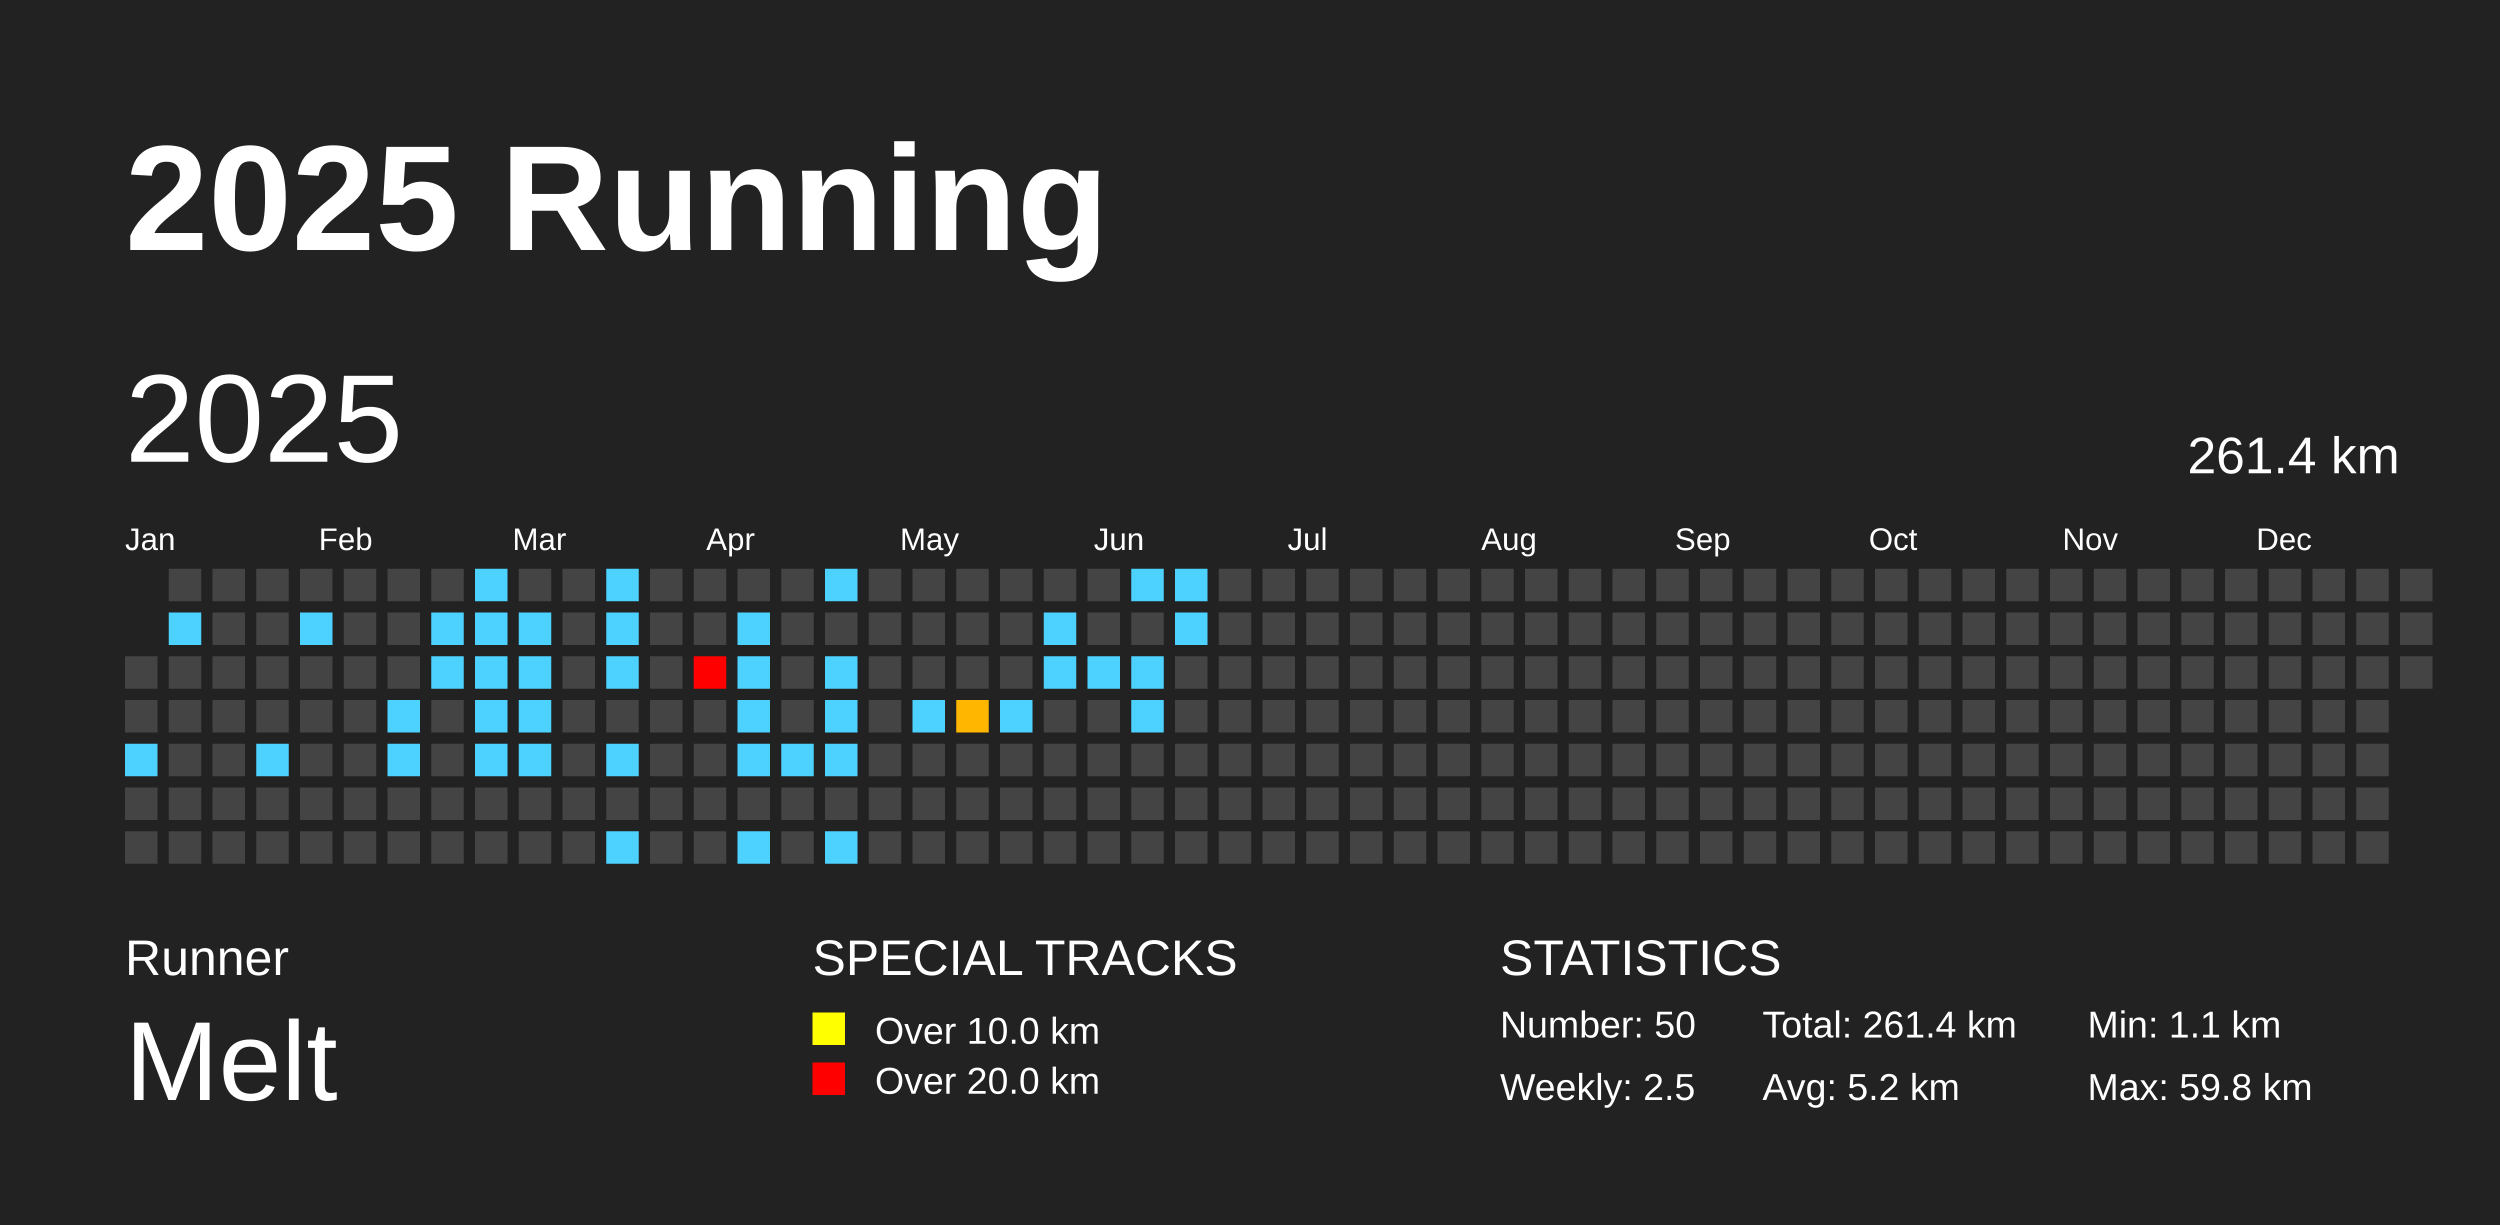
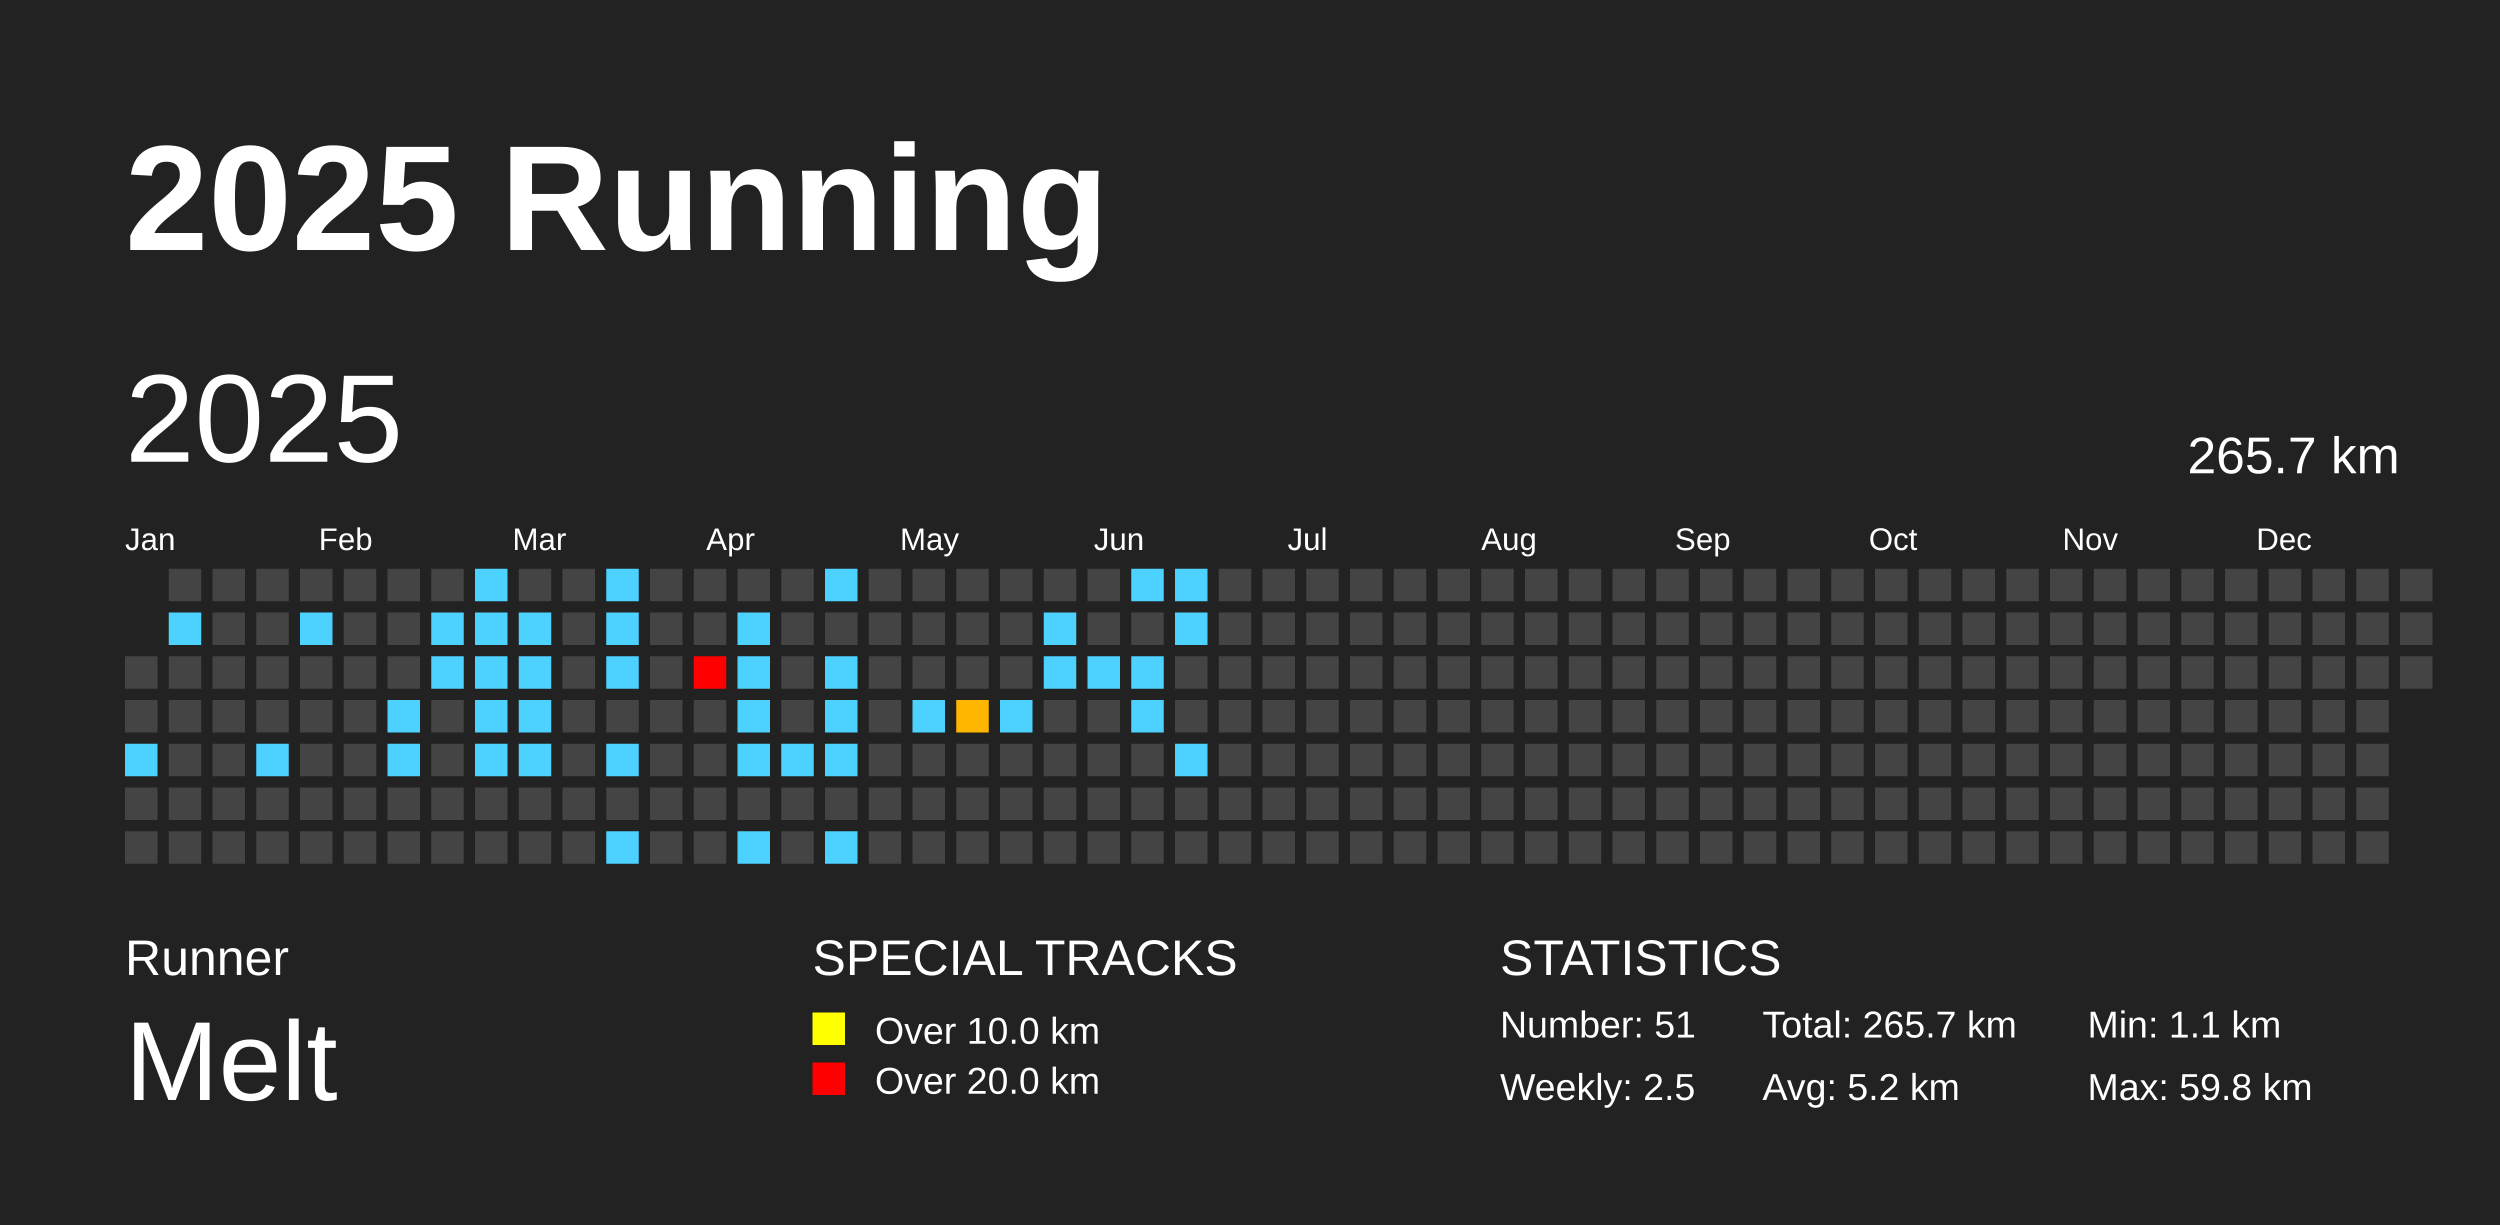
<svg xmlns="http://www.w3.org/2000/svg" baseProfile="full" height="98mm" version="1.1" viewBox="0,0,200,98" width="200mm">
  <defs />
  <rect fill="#222222" height="98" width="200" x="0" y="0" />
  <text fill="#FFFFFF" style="font-size:12px; font-family:Arial; font-weight:bold;" x="10" y="20">2025 Running</text>
  <text fill="#FFFFFF" style="font-size:4px; font-family:Arial" x="10" y="78">Runner</text>
  <text fill="#FFFFFF" style="font-size:9px; font-family:Arial" x="10" y="88">Melt</text>
  <text fill="#FFFFFF" style="font-size:4px; font-family:Arial" x="65" y="78">SPECIAL TRACKS</text>
  <rect fill="yellow" height="2.6" width="2.6" x="65" y="81" />
  <text fill="#FFFFFF" style="font-size:3px; font-family:Arial" x="70" y="83.5">Over 10.0 km</text>
  <rect fill="red" height="2.6" width="2.6" x="65" y="85" />
  <text fill="#FFFFFF" style="font-size:3px; font-family:Arial" x="70" y="87.5">Over 20.0 km</text>
  <text fill="#FFFFFF" style="font-size:4px; font-family:Arial" x="120" y="78">STATISTICS</text>
-   <text fill="#FFFFFF" style="font-size:3px; font-family:Arial" x="120" y="83">Number: 50</text>
+   <text fill="#FFFFFF" style="font-size:3px; font-family:Arial" x="120" y="83">Number: 51</text>
  <text fill="#FFFFFF" style="font-size:3px; font-family:Arial" x="120" y="88">Weekly: 2.5</text>
-   <text fill="#FFFFFF" style="font-size:3px; font-family:Arial" x="141" y="83">Total: 261.4 km</text>
+   <text fill="#FFFFFF" style="font-size:3px; font-family:Arial" x="141" y="83">Total: 265.7 km</text>
  <text fill="#FFFFFF" style="font-size:3px; font-family:Arial" x="141" y="88">Avg: 5.2 km</text>
  <text fill="#FFFFFF" style="font-size:3px; font-family:Arial" x="167" y="83">Min: 1.1 km</text>
  <text fill="#FFFFFF" style="font-size:3px; font-family:Arial" x="167" y="88">Max: 59.8 km</text>
  <text dominant-baseline="hanging" fill="#FFFFFF" style="font-size:10.0px; font-family:Arial;" x="10" y="30">2025</text>
-   <text dominant-baseline="hanging" fill="#FFFFFF" style="font-size:4.125px; font-family:Arial;" x="175" y="35">261.4 km</text>
+   <text dominant-baseline="hanging" fill="#FFFFFF" style="font-size:4.125px; font-family:Arial;" x="175" y="35">265.7 km</text>
  <text fill="#FFFFFF" style="font-size:2.5px; font-family:Arial" x="10.0" y="44">Jan</text>
  <text fill="#FFFFFF" style="font-size:2.5px; font-family:Arial" x="25.5" y="44">Feb</text>
  <text fill="#FFFFFF" style="font-size:2.5px; font-family:Arial" x="41.0" y="44">Mar</text>
  <text fill="#FFFFFF" style="font-size:2.5px; font-family:Arial" x="56.5" y="44">Apr</text>
  <text fill="#FFFFFF" style="font-size:2.5px; font-family:Arial" x="72.0" y="44">May</text>
  <text fill="#FFFFFF" style="font-size:2.5px; font-family:Arial" x="87.5" y="44">Jun</text>
  <text fill="#FFFFFF" style="font-size:2.5px; font-family:Arial" x="103.0" y="44">Jul</text>
  <text fill="#FFFFFF" style="font-size:2.5px; font-family:Arial" x="118.5" y="44">Aug</text>
  <text fill="#FFFFFF" style="font-size:2.5px; font-family:Arial" x="134.0" y="44">Sep</text>
  <text fill="#FFFFFF" style="font-size:2.5px; font-family:Arial" x="149.5" y="44">Oct</text>
  <text fill="#FFFFFF" style="font-size:2.5px; font-family:Arial" x="165.0" y="44">Nov</text>
  <text fill="#FFFFFF" style="font-size:2.5px; font-family:Arial" x="180.5" y="44">Dec</text>
  <rect fill="#444444" height="2.6" width="2.6" x="10.0" y="52.5" />
  <rect fill="#444444" height="2.6" width="2.6" x="10.0" y="56.0" />
  <rect fill="#4dd2ff" height="2.6" width="2.6" x="10.0" y="59.5" />
  <rect fill="#444444" height="2.6" width="2.6" x="10.0" y="63.0" />
  <rect fill="#444444" height="2.6" width="2.6" x="10.0" y="66.5" />
  <rect fill="#444444" height="2.6" width="2.6" x="13.5" y="45.5" />
  <rect fill="#4dd2ff" height="2.6" width="2.6" x="13.5" y="49.0" />
  <rect fill="#444444" height="2.6" width="2.6" x="13.5" y="52.5" />
  <rect fill="#444444" height="2.6" width="2.6" x="13.5" y="56.0" />
  <rect fill="#444444" height="2.6" width="2.6" x="13.5" y="59.5" />
  <rect fill="#444444" height="2.6" width="2.6" x="13.5" y="63.0" />
  <rect fill="#444444" height="2.6" width="2.6" x="13.5" y="66.5" />
  <rect fill="#444444" height="2.6" width="2.6" x="17.0" y="45.5" />
  <rect fill="#444444" height="2.6" width="2.6" x="17.0" y="49.0" />
  <rect fill="#444444" height="2.6" width="2.6" x="17.0" y="52.5" />
  <rect fill="#444444" height="2.6" width="2.6" x="17.0" y="56.0" />
  <rect fill="#444444" height="2.6" width="2.6" x="17.0" y="59.5" />
  <rect fill="#444444" height="2.6" width="2.6" x="17.0" y="63.0" />
  <rect fill="#444444" height="2.6" width="2.6" x="17.0" y="66.5" />
  <rect fill="#444444" height="2.6" width="2.6" x="20.5" y="45.5" />
  <rect fill="#444444" height="2.6" width="2.6" x="20.5" y="49.0" />
  <rect fill="#444444" height="2.6" width="2.6" x="20.5" y="52.5" />
  <rect fill="#444444" height="2.6" width="2.6" x="20.5" y="56.0" />
  <rect fill="#4dd2ff" height="2.6" width="2.6" x="20.5" y="59.5" />
  <rect fill="#444444" height="2.6" width="2.6" x="20.5" y="63.0" />
  <rect fill="#444444" height="2.6" width="2.6" x="20.5" y="66.5" />
  <rect fill="#444444" height="2.6" width="2.6" x="24.0" y="45.5" />
  <rect fill="#4dd2ff" height="2.6" width="2.6" x="24.0" y="49.0" />
  <rect fill="#444444" height="2.6" width="2.6" x="24.0" y="52.5" />
  <rect fill="#444444" height="2.6" width="2.6" x="24.0" y="56.0" />
  <rect fill="#444444" height="2.6" width="2.6" x="24.0" y="59.5" />
  <rect fill="#444444" height="2.6" width="2.6" x="24.0" y="63.0" />
  <rect fill="#444444" height="2.6" width="2.6" x="24.0" y="66.5" />
  <rect fill="#444444" height="2.6" width="2.6" x="27.5" y="45.5" />
  <rect fill="#444444" height="2.6" width="2.6" x="27.5" y="49.0" />
  <rect fill="#444444" height="2.6" width="2.6" x="27.5" y="52.5" />
  <rect fill="#444444" height="2.6" width="2.6" x="27.5" y="56.0" />
  <rect fill="#444444" height="2.6" width="2.6" x="27.5" y="59.5" />
  <rect fill="#444444" height="2.6" width="2.6" x="27.5" y="63.0" />
  <rect fill="#444444" height="2.6" width="2.6" x="27.5" y="66.5" />
  <rect fill="#444444" height="2.6" width="2.6" x="31.0" y="45.5" />
  <rect fill="#444444" height="2.6" width="2.6" x="31.0" y="49.0" />
  <rect fill="#444444" height="2.6" width="2.6" x="31.0" y="52.5" />
  <rect fill="#4dd2ff" height="2.6" width="2.6" x="31.0" y="56.0" />
  <rect fill="#4dd2ff" height="2.6" width="2.6" x="31.0" y="59.5" />
  <rect fill="#444444" height="2.6" width="2.6" x="31.0" y="63.0" />
  <rect fill="#444444" height="2.6" width="2.6" x="31.0" y="66.5" />
  <rect fill="#444444" height="2.6" width="2.6" x="34.5" y="45.5" />
  <rect fill="#4dd2ff" height="2.6" width="2.6" x="34.5" y="49.0" />
  <rect fill="#4dd2ff" height="2.6" width="2.6" x="34.5" y="52.5" />
  <rect fill="#444444" height="2.6" width="2.6" x="34.5" y="56.0" />
  <rect fill="#444444" height="2.6" width="2.6" x="34.5" y="59.5" />
  <rect fill="#444444" height="2.6" width="2.6" x="34.5" y="63.0" />
  <rect fill="#444444" height="2.6" width="2.6" x="34.5" y="66.5" />
  <rect fill="#4dd2ff" height="2.6" width="2.6" x="38.0" y="45.5" />
  <rect fill="#4dd2ff" height="2.6" width="2.6" x="38.0" y="49.0" />
  <rect fill="#4dd2ff" height="2.6" width="2.6" x="38.0" y="52.5" />
  <rect fill="#4dd2ff" height="2.6" width="2.6" x="38.0" y="56.0" />
  <rect fill="#4dd2ff" height="2.6" width="2.6" x="38.0" y="59.5" />
  <rect fill="#444444" height="2.6" width="2.6" x="38.0" y="63.0" />
  <rect fill="#444444" height="2.6" width="2.6" x="38.0" y="66.5" />
  <rect fill="#444444" height="2.6" width="2.6" x="41.5" y="45.5" />
  <rect fill="#4dd2ff" height="2.6" width="2.6" x="41.5" y="49.0" />
  <rect fill="#4dd2ff" height="2.6" width="2.6" x="41.5" y="52.5" />
  <rect fill="#4dd2ff" height="2.6" width="2.6" x="41.5" y="56.0" />
  <rect fill="#4dd2ff" height="2.6" width="2.6" x="41.5" y="59.5" />
  <rect fill="#444444" height="2.6" width="2.6" x="41.5" y="63.0" />
  <rect fill="#444444" height="2.6" width="2.6" x="41.5" y="66.5" />
  <rect fill="#444444" height="2.6" width="2.6" x="45.0" y="45.5" />
  <rect fill="#444444" height="2.6" width="2.6" x="45.0" y="49.0" />
  <rect fill="#444444" height="2.6" width="2.6" x="45.0" y="52.5" />
  <rect fill="#444444" height="2.6" width="2.6" x="45.0" y="56.0" />
  <rect fill="#444444" height="2.6" width="2.6" x="45.0" y="59.5" />
  <rect fill="#444444" height="2.6" width="2.6" x="45.0" y="63.0" />
  <rect fill="#444444" height="2.6" width="2.6" x="45.0" y="66.5" />
  <rect fill="#4dd2ff" height="2.6" width="2.6" x="48.5" y="45.5" />
  <rect fill="#4dd2ff" height="2.6" width="2.6" x="48.5" y="49.0" />
  <rect fill="#4dd2ff" height="2.6" width="2.6" x="48.5" y="52.5" />
  <rect fill="#444444" height="2.6" width="2.6" x="48.5" y="56.0" />
  <rect fill="#4dd2ff" height="2.6" width="2.6" x="48.5" y="59.5" />
  <rect fill="#444444" height="2.6" width="2.6" x="48.5" y="63.0" />
  <rect fill="#4dd2ff" height="2.6" width="2.6" x="48.5" y="66.5" />
  <rect fill="#444444" height="2.6" width="2.6" x="52.0" y="45.5" />
  <rect fill="#444444" height="2.6" width="2.6" x="52.0" y="49.0" />
  <rect fill="#444444" height="2.6" width="2.6" x="52.0" y="52.5" />
  <rect fill="#444444" height="2.6" width="2.6" x="52.0" y="56.0" />
  <rect fill="#444444" height="2.6" width="2.6" x="52.0" y="59.5" />
  <rect fill="#444444" height="2.6" width="2.6" x="52.0" y="63.0" />
  <rect fill="#444444" height="2.6" width="2.6" x="52.0" y="66.5" />
  <rect fill="#444444" height="2.6" width="2.6" x="55.5" y="45.5" />
  <rect fill="#444444" height="2.6" width="2.6" x="55.5" y="49.0" />
  <rect fill="red" height="2.6" width="2.6" x="55.5" y="52.5" />
  <rect fill="#444444" height="2.6" width="2.6" x="55.5" y="56.0" />
  <rect fill="#444444" height="2.6" width="2.6" x="55.5" y="59.5" />
  <rect fill="#444444" height="2.6" width="2.6" x="55.5" y="63.0" />
  <rect fill="#444444" height="2.6" width="2.6" x="55.5" y="66.5" />
  <rect fill="#444444" height="2.6" width="2.6" x="59.0" y="45.5" />
  <rect fill="#4dd2ff" height="2.6" width="2.6" x="59.0" y="49.0" />
  <rect fill="#4dd2ff" height="2.6" width="2.6" x="59.0" y="52.5" />
  <rect fill="#4dd2ff" height="2.6" width="2.6" x="59.0" y="56.0" />
  <rect fill="#4dd2ff" height="2.6" width="2.6" x="59.0" y="59.5" />
  <rect fill="#444444" height="2.6" width="2.6" x="59.0" y="63.0" />
  <rect fill="#4dd2ff" height="2.6" width="2.6" x="59.0" y="66.5" />
  <rect fill="#444444" height="2.6" width="2.6" x="62.5" y="45.5" />
  <rect fill="#444444" height="2.6" width="2.6" x="62.5" y="49.0" />
  <rect fill="#444444" height="2.6" width="2.6" x="62.5" y="52.5" />
  <rect fill="#444444" height="2.6" width="2.6" x="62.5" y="56.0" />
  <rect fill="#4dd2ff" height="2.6" width="2.6" x="62.5" y="59.5" />
  <rect fill="#444444" height="2.6" width="2.6" x="62.5" y="63.0" />
  <rect fill="#444444" height="2.6" width="2.6" x="62.5" y="66.5" />
  <rect fill="#4dd2ff" height="2.6" width="2.6" x="66.0" y="45.5" />
  <rect fill="#444444" height="2.6" width="2.6" x="66.0" y="49.0" />
  <rect fill="#4dd2ff" height="2.6" width="2.6" x="66.0" y="52.5" />
  <rect fill="#4dd2ff" height="2.6" width="2.6" x="66.0" y="56.0" />
  <rect fill="#4dd2ff" height="2.6" width="2.6" x="66.0" y="59.5" />
  <rect fill="#444444" height="2.6" width="2.6" x="66.0" y="63.0" />
  <rect fill="#4dd2ff" height="2.6" width="2.6" x="66.0" y="66.5" />
  <rect fill="#444444" height="2.6" width="2.6" x="69.5" y="45.5" />
  <rect fill="#444444" height="2.6" width="2.6" x="69.5" y="49.0" />
  <rect fill="#444444" height="2.6" width="2.6" x="69.5" y="52.5" />
  <rect fill="#444444" height="2.6" width="2.6" x="69.5" y="56.0" />
  <rect fill="#444444" height="2.6" width="2.6" x="69.5" y="59.5" />
  <rect fill="#444444" height="2.6" width="2.6" x="69.5" y="63.0" />
  <rect fill="#444444" height="2.6" width="2.6" x="69.5" y="66.5" />
  <rect fill="#444444" height="2.6" width="2.6" x="73.0" y="45.5" />
  <rect fill="#444444" height="2.6" width="2.6" x="73.0" y="49.0" />
  <rect fill="#444444" height="2.6" width="2.6" x="73.0" y="52.5" />
  <rect fill="#4dd2ff" height="2.6" width="2.6" x="73.0" y="56.0" />
  <rect fill="#444444" height="2.6" width="2.6" x="73.0" y="59.5" />
  <rect fill="#444444" height="2.6" width="2.6" x="73.0" y="63.0" />
  <rect fill="#444444" height="2.6" width="2.6" x="73.0" y="66.5" />
  <rect fill="#444444" height="2.6" width="2.6" x="76.5" y="45.5" />
  <rect fill="#444444" height="2.6" width="2.6" x="76.5" y="49.0" />
  <rect fill="#444444" height="2.6" width="2.6" x="76.5" y="52.5" />
  <rect fill="#ffb600" height="2.6" width="2.6" x="76.5" y="56.0" />
  <rect fill="#444444" height="2.6" width="2.6" x="76.5" y="59.5" />
  <rect fill="#444444" height="2.6" width="2.6" x="76.5" y="63.0" />
  <rect fill="#444444" height="2.6" width="2.6" x="76.5" y="66.5" />
  <rect fill="#444444" height="2.6" width="2.6" x="80.0" y="45.5" />
  <rect fill="#444444" height="2.6" width="2.6" x="80.0" y="49.0" />
  <rect fill="#444444" height="2.6" width="2.6" x="80.0" y="52.5" />
  <rect fill="#4dd2ff" height="2.6" width="2.6" x="80.0" y="56.0" />
  <rect fill="#444444" height="2.6" width="2.6" x="80.0" y="59.5" />
  <rect fill="#444444" height="2.6" width="2.6" x="80.0" y="63.0" />
  <rect fill="#444444" height="2.6" width="2.6" x="80.0" y="66.5" />
  <rect fill="#444444" height="2.6" width="2.6" x="83.5" y="45.5" />
  <rect fill="#4dd2ff" height="2.6" width="2.6" x="83.5" y="49.0" />
  <rect fill="#4dd2ff" height="2.6" width="2.6" x="83.5" y="52.5" />
  <rect fill="#444444" height="2.6" width="2.6" x="83.5" y="56.0" />
  <rect fill="#444444" height="2.6" width="2.6" x="83.5" y="59.5" />
  <rect fill="#444444" height="2.6" width="2.6" x="83.5" y="63.0" />
  <rect fill="#444444" height="2.6" width="2.6" x="83.5" y="66.5" />
  <rect fill="#444444" height="2.6" width="2.6" x="87.0" y="45.5" />
  <rect fill="#444444" height="2.6" width="2.6" x="87.0" y="49.0" />
  <rect fill="#4dd2ff" height="2.6" width="2.6" x="87.0" y="52.5" />
  <rect fill="#444444" height="2.6" width="2.6" x="87.0" y="56.0" />
  <rect fill="#444444" height="2.6" width="2.6" x="87.0" y="59.5" />
  <rect fill="#444444" height="2.6" width="2.6" x="87.0" y="63.0" />
  <rect fill="#444444" height="2.6" width="2.6" x="87.0" y="66.5" />
  <rect fill="#4dd2ff" height="2.6" width="2.6" x="90.5" y="45.5" />
  <rect fill="#444444" height="2.6" width="2.6" x="90.5" y="49.0" />
  <rect fill="#4dd2ff" height="2.6" width="2.6" x="90.5" y="52.5" />
  <rect fill="#4dd2ff" height="2.6" width="2.6" x="90.5" y="56.0" />
  <rect fill="#444444" height="2.6" width="2.6" x="90.5" y="59.5" />
  <rect fill="#444444" height="2.6" width="2.6" x="90.5" y="63.0" />
  <rect fill="#444444" height="2.6" width="2.6" x="90.5" y="66.5" />
  <rect fill="#4dd2ff" height="2.6" width="2.6" x="94.0" y="45.5" />
  <rect fill="#4dd2ff" height="2.6" width="2.6" x="94.0" y="49.0" />
  <rect fill="#444444" height="2.6" width="2.6" x="94.0" y="52.5" />
  <rect fill="#444444" height="2.6" width="2.6" x="94.0" y="56.0" />
-   <rect fill="#444444" height="2.6" width="2.6" x="94.0" y="59.5" />
+   <rect fill="#4dd2ff" height="2.6" width="2.6" x="94.0" y="59.5" />
  <rect fill="#444444" height="2.6" width="2.6" x="94.0" y="63.0" />
  <rect fill="#444444" height="2.6" width="2.6" x="94.0" y="66.5" />
  <rect fill="#444444" height="2.6" width="2.6" x="97.5" y="45.5" />
  <rect fill="#444444" height="2.6" width="2.6" x="97.5" y="49.0" />
  <rect fill="#444444" height="2.6" width="2.6" x="97.5" y="52.5" />
  <rect fill="#444444" height="2.6" width="2.6" x="97.5" y="56.0" />
  <rect fill="#444444" height="2.6" width="2.6" x="97.5" y="59.5" />
  <rect fill="#444444" height="2.6" width="2.6" x="97.5" y="63.0" />
  <rect fill="#444444" height="2.6" width="2.6" x="97.5" y="66.5" />
  <rect fill="#444444" height="2.6" width="2.6" x="101.0" y="45.5" />
  <rect fill="#444444" height="2.6" width="2.6" x="101.0" y="49.0" />
  <rect fill="#444444" height="2.6" width="2.6" x="101.0" y="52.5" />
  <rect fill="#444444" height="2.6" width="2.6" x="101.0" y="56.0" />
  <rect fill="#444444" height="2.6" width="2.6" x="101.0" y="59.5" />
  <rect fill="#444444" height="2.6" width="2.6" x="101.0" y="63.0" />
  <rect fill="#444444" height="2.6" width="2.6" x="101.0" y="66.5" />
  <rect fill="#444444" height="2.6" width="2.6" x="104.5" y="45.5" />
  <rect fill="#444444" height="2.6" width="2.6" x="104.5" y="49.0" />
  <rect fill="#444444" height="2.6" width="2.6" x="104.5" y="52.5" />
  <rect fill="#444444" height="2.6" width="2.6" x="104.5" y="56.0" />
  <rect fill="#444444" height="2.6" width="2.6" x="104.5" y="59.5" />
  <rect fill="#444444" height="2.6" width="2.6" x="104.5" y="63.0" />
  <rect fill="#444444" height="2.6" width="2.6" x="104.5" y="66.5" />
  <rect fill="#444444" height="2.6" width="2.6" x="108.0" y="45.5" />
  <rect fill="#444444" height="2.6" width="2.6" x="108.0" y="49.0" />
  <rect fill="#444444" height="2.6" width="2.6" x="108.0" y="52.5" />
  <rect fill="#444444" height="2.6" width="2.6" x="108.0" y="56.0" />
  <rect fill="#444444" height="2.6" width="2.6" x="108.0" y="59.5" />
  <rect fill="#444444" height="2.6" width="2.6" x="108.0" y="63.0" />
  <rect fill="#444444" height="2.6" width="2.6" x="108.0" y="66.5" />
  <rect fill="#444444" height="2.6" width="2.6" x="111.5" y="45.5" />
  <rect fill="#444444" height="2.6" width="2.6" x="111.5" y="49.0" />
  <rect fill="#444444" height="2.6" width="2.6" x="111.5" y="52.5" />
  <rect fill="#444444" height="2.6" width="2.6" x="111.5" y="56.0" />
  <rect fill="#444444" height="2.6" width="2.6" x="111.5" y="59.5" />
  <rect fill="#444444" height="2.6" width="2.6" x="111.5" y="63.0" />
  <rect fill="#444444" height="2.6" width="2.6" x="111.5" y="66.5" />
  <rect fill="#444444" height="2.6" width="2.6" x="115.0" y="45.5" />
  <rect fill="#444444" height="2.6" width="2.6" x="115.0" y="49.0" />
  <rect fill="#444444" height="2.6" width="2.6" x="115.0" y="52.5" />
  <rect fill="#444444" height="2.6" width="2.6" x="115.0" y="56.0" />
  <rect fill="#444444" height="2.6" width="2.6" x="115.0" y="59.5" />
  <rect fill="#444444" height="2.6" width="2.6" x="115.0" y="63.0" />
  <rect fill="#444444" height="2.6" width="2.6" x="115.0" y="66.5" />
  <rect fill="#444444" height="2.6" width="2.6" x="118.5" y="45.5" />
  <rect fill="#444444" height="2.6" width="2.6" x="118.5" y="49.0" />
  <rect fill="#444444" height="2.6" width="2.6" x="118.5" y="52.5" />
  <rect fill="#444444" height="2.6" width="2.6" x="118.5" y="56.0" />
  <rect fill="#444444" height="2.6" width="2.6" x="118.5" y="59.5" />
  <rect fill="#444444" height="2.6" width="2.6" x="118.5" y="63.0" />
  <rect fill="#444444" height="2.6" width="2.6" x="118.5" y="66.5" />
  <rect fill="#444444" height="2.6" width="2.6" x="122.0" y="45.5" />
  <rect fill="#444444" height="2.6" width="2.6" x="122.0" y="49.0" />
  <rect fill="#444444" height="2.6" width="2.6" x="122.0" y="52.5" />
  <rect fill="#444444" height="2.6" width="2.6" x="122.0" y="56.0" />
  <rect fill="#444444" height="2.6" width="2.6" x="122.0" y="59.5" />
  <rect fill="#444444" height="2.6" width="2.6" x="122.0" y="63.0" />
  <rect fill="#444444" height="2.6" width="2.6" x="122.0" y="66.5" />
  <rect fill="#444444" height="2.6" width="2.6" x="125.5" y="45.5" />
  <rect fill="#444444" height="2.6" width="2.6" x="125.5" y="49.0" />
  <rect fill="#444444" height="2.6" width="2.6" x="125.5" y="52.5" />
  <rect fill="#444444" height="2.6" width="2.6" x="125.5" y="56.0" />
  <rect fill="#444444" height="2.6" width="2.6" x="125.5" y="59.5" />
  <rect fill="#444444" height="2.6" width="2.6" x="125.5" y="63.0" />
  <rect fill="#444444" height="2.6" width="2.6" x="125.5" y="66.5" />
  <rect fill="#444444" height="2.6" width="2.6" x="129.0" y="45.5" />
  <rect fill="#444444" height="2.6" width="2.6" x="129.0" y="49.0" />
  <rect fill="#444444" height="2.6" width="2.6" x="129.0" y="52.5" />
  <rect fill="#444444" height="2.6" width="2.6" x="129.0" y="56.0" />
  <rect fill="#444444" height="2.6" width="2.6" x="129.0" y="59.5" />
  <rect fill="#444444" height="2.6" width="2.6" x="129.0" y="63.0" />
  <rect fill="#444444" height="2.6" width="2.6" x="129.0" y="66.5" />
  <rect fill="#444444" height="2.6" width="2.6" x="132.5" y="45.5" />
  <rect fill="#444444" height="2.6" width="2.6" x="132.5" y="49.0" />
  <rect fill="#444444" height="2.6" width="2.6" x="132.5" y="52.5" />
  <rect fill="#444444" height="2.6" width="2.6" x="132.5" y="56.0" />
  <rect fill="#444444" height="2.6" width="2.6" x="132.5" y="59.5" />
  <rect fill="#444444" height="2.6" width="2.6" x="132.5" y="63.0" />
  <rect fill="#444444" height="2.6" width="2.6" x="132.5" y="66.5" />
  <rect fill="#444444" height="2.6" width="2.6" x="136.0" y="45.5" />
  <rect fill="#444444" height="2.6" width="2.6" x="136.0" y="49.0" />
  <rect fill="#444444" height="2.6" width="2.6" x="136.0" y="52.5" />
  <rect fill="#444444" height="2.6" width="2.6" x="136.0" y="56.0" />
  <rect fill="#444444" height="2.6" width="2.6" x="136.0" y="59.5" />
  <rect fill="#444444" height="2.6" width="2.6" x="136.0" y="63.0" />
  <rect fill="#444444" height="2.6" width="2.6" x="136.0" y="66.5" />
  <rect fill="#444444" height="2.6" width="2.6" x="139.5" y="45.5" />
  <rect fill="#444444" height="2.6" width="2.6" x="139.5" y="49.0" />
  <rect fill="#444444" height="2.6" width="2.6" x="139.5" y="52.5" />
  <rect fill="#444444" height="2.6" width="2.6" x="139.5" y="56.0" />
  <rect fill="#444444" height="2.6" width="2.6" x="139.5" y="59.5" />
  <rect fill="#444444" height="2.6" width="2.6" x="139.5" y="63.0" />
  <rect fill="#444444" height="2.6" width="2.6" x="139.5" y="66.5" />
  <rect fill="#444444" height="2.6" width="2.6" x="143.0" y="45.5" />
  <rect fill="#444444" height="2.6" width="2.6" x="143.0" y="49.0" />
  <rect fill="#444444" height="2.6" width="2.6" x="143.0" y="52.5" />
  <rect fill="#444444" height="2.6" width="2.6" x="143.0" y="56.0" />
  <rect fill="#444444" height="2.6" width="2.6" x="143.0" y="59.5" />
  <rect fill="#444444" height="2.6" width="2.6" x="143.0" y="63.0" />
  <rect fill="#444444" height="2.6" width="2.6" x="143.0" y="66.5" />
  <rect fill="#444444" height="2.6" width="2.6" x="146.5" y="45.5" />
  <rect fill="#444444" height="2.6" width="2.6" x="146.5" y="49.0" />
  <rect fill="#444444" height="2.6" width="2.6" x="146.5" y="52.5" />
  <rect fill="#444444" height="2.6" width="2.6" x="146.5" y="56.0" />
  <rect fill="#444444" height="2.6" width="2.6" x="146.5" y="59.5" />
  <rect fill="#444444" height="2.6" width="2.6" x="146.5" y="63.0" />
  <rect fill="#444444" height="2.6" width="2.6" x="146.5" y="66.5" />
  <rect fill="#444444" height="2.6" width="2.6" x="150.0" y="45.5" />
  <rect fill="#444444" height="2.6" width="2.6" x="150.0" y="49.0" />
  <rect fill="#444444" height="2.6" width="2.6" x="150.0" y="52.5" />
  <rect fill="#444444" height="2.6" width="2.6" x="150.0" y="56.0" />
  <rect fill="#444444" height="2.6" width="2.6" x="150.0" y="59.5" />
  <rect fill="#444444" height="2.6" width="2.6" x="150.0" y="63.0" />
  <rect fill="#444444" height="2.6" width="2.6" x="150.0" y="66.5" />
  <rect fill="#444444" height="2.6" width="2.6" x="153.5" y="45.5" />
  <rect fill="#444444" height="2.6" width="2.6" x="153.5" y="49.0" />
  <rect fill="#444444" height="2.6" width="2.6" x="153.5" y="52.5" />
  <rect fill="#444444" height="2.6" width="2.6" x="153.5" y="56.0" />
  <rect fill="#444444" height="2.6" width="2.6" x="153.5" y="59.5" />
  <rect fill="#444444" height="2.6" width="2.6" x="153.5" y="63.0" />
  <rect fill="#444444" height="2.6" width="2.6" x="153.5" y="66.5" />
  <rect fill="#444444" height="2.6" width="2.6" x="157.0" y="45.5" />
  <rect fill="#444444" height="2.6" width="2.6" x="157.0" y="49.0" />
  <rect fill="#444444" height="2.6" width="2.6" x="157.0" y="52.5" />
  <rect fill="#444444" height="2.6" width="2.6" x="157.0" y="56.0" />
  <rect fill="#444444" height="2.6" width="2.6" x="157.0" y="59.5" />
  <rect fill="#444444" height="2.6" width="2.6" x="157.0" y="63.0" />
  <rect fill="#444444" height="2.6" width="2.6" x="157.0" y="66.5" />
  <rect fill="#444444" height="2.6" width="2.6" x="160.5" y="45.5" />
  <rect fill="#444444" height="2.6" width="2.6" x="160.5" y="49.0" />
  <rect fill="#444444" height="2.6" width="2.6" x="160.5" y="52.5" />
  <rect fill="#444444" height="2.6" width="2.6" x="160.5" y="56.0" />
  <rect fill="#444444" height="2.6" width="2.6" x="160.5" y="59.5" />
  <rect fill="#444444" height="2.6" width="2.6" x="160.5" y="63.0" />
  <rect fill="#444444" height="2.6" width="2.6" x="160.5" y="66.5" />
  <rect fill="#444444" height="2.6" width="2.6" x="164.0" y="45.5" />
  <rect fill="#444444" height="2.6" width="2.6" x="164.0" y="49.0" />
  <rect fill="#444444" height="2.6" width="2.6" x="164.0" y="52.5" />
  <rect fill="#444444" height="2.6" width="2.6" x="164.0" y="56.0" />
  <rect fill="#444444" height="2.6" width="2.6" x="164.0" y="59.5" />
  <rect fill="#444444" height="2.6" width="2.6" x="164.0" y="63.0" />
  <rect fill="#444444" height="2.6" width="2.6" x="164.0" y="66.5" />
  <rect fill="#444444" height="2.6" width="2.6" x="167.5" y="45.5" />
  <rect fill="#444444" height="2.6" width="2.6" x="167.5" y="49.0" />
  <rect fill="#444444" height="2.6" width="2.6" x="167.5" y="52.5" />
  <rect fill="#444444" height="2.6" width="2.6" x="167.5" y="56.0" />
  <rect fill="#444444" height="2.6" width="2.6" x="167.5" y="59.5" />
  <rect fill="#444444" height="2.6" width="2.6" x="167.5" y="63.0" />
  <rect fill="#444444" height="2.6" width="2.6" x="167.5" y="66.5" />
  <rect fill="#444444" height="2.6" width="2.6" x="171.0" y="45.5" />
  <rect fill="#444444" height="2.6" width="2.6" x="171.0" y="49.0" />
  <rect fill="#444444" height="2.6" width="2.6" x="171.0" y="52.5" />
  <rect fill="#444444" height="2.6" width="2.6" x="171.0" y="56.0" />
  <rect fill="#444444" height="2.6" width="2.6" x="171.0" y="59.5" />
  <rect fill="#444444" height="2.6" width="2.6" x="171.0" y="63.0" />
  <rect fill="#444444" height="2.6" width="2.6" x="171.0" y="66.5" />
  <rect fill="#444444" height="2.6" width="2.6" x="174.5" y="45.5" />
  <rect fill="#444444" height="2.6" width="2.6" x="174.5" y="49.0" />
  <rect fill="#444444" height="2.6" width="2.6" x="174.5" y="52.5" />
  <rect fill="#444444" height="2.6" width="2.6" x="174.5" y="56.0" />
  <rect fill="#444444" height="2.6" width="2.6" x="174.5" y="59.5" />
  <rect fill="#444444" height="2.6" width="2.6" x="174.5" y="63.0" />
  <rect fill="#444444" height="2.6" width="2.6" x="174.5" y="66.5" />
  <rect fill="#444444" height="2.6" width="2.6" x="178.0" y="45.5" />
  <rect fill="#444444" height="2.6" width="2.6" x="178.0" y="49.0" />
  <rect fill="#444444" height="2.6" width="2.6" x="178.0" y="52.5" />
  <rect fill="#444444" height="2.6" width="2.6" x="178.0" y="56.0" />
  <rect fill="#444444" height="2.6" width="2.6" x="178.0" y="59.5" />
  <rect fill="#444444" height="2.6" width="2.6" x="178.0" y="63.0" />
  <rect fill="#444444" height="2.6" width="2.6" x="178.0" y="66.5" />
  <rect fill="#444444" height="2.6" width="2.6" x="181.5" y="45.5" />
  <rect fill="#444444" height="2.6" width="2.6" x="181.5" y="49.0" />
  <rect fill="#444444" height="2.6" width="2.6" x="181.5" y="52.5" />
  <rect fill="#444444" height="2.6" width="2.6" x="181.5" y="56.0" />
  <rect fill="#444444" height="2.6" width="2.6" x="181.5" y="59.5" />
  <rect fill="#444444" height="2.6" width="2.6" x="181.5" y="63.0" />
  <rect fill="#444444" height="2.6" width="2.6" x="181.5" y="66.5" />
  <rect fill="#444444" height="2.6" width="2.6" x="185.0" y="45.5" />
  <rect fill="#444444" height="2.6" width="2.6" x="185.0" y="49.0" />
  <rect fill="#444444" height="2.6" width="2.6" x="185.0" y="52.5" />
  <rect fill="#444444" height="2.6" width="2.6" x="185.0" y="56.0" />
  <rect fill="#444444" height="2.6" width="2.6" x="185.0" y="59.5" />
  <rect fill="#444444" height="2.6" width="2.6" x="185.0" y="63.0" />
  <rect fill="#444444" height="2.6" width="2.6" x="185.0" y="66.5" />
  <rect fill="#444444" height="2.6" width="2.6" x="188.5" y="45.5" />
  <rect fill="#444444" height="2.6" width="2.6" x="188.5" y="49.0" />
  <rect fill="#444444" height="2.6" width="2.6" x="188.5" y="52.5" />
  <rect fill="#444444" height="2.6" width="2.6" x="188.5" y="56.0" />
  <rect fill="#444444" height="2.6" width="2.6" x="188.5" y="59.5" />
  <rect fill="#444444" height="2.6" width="2.6" x="188.5" y="63.0" />
  <rect fill="#444444" height="2.6" width="2.6" x="188.5" y="66.5" />
  <rect fill="#444444" height="2.6" width="2.6" x="192.0" y="45.5" />
  <rect fill="#444444" height="2.6" width="2.6" x="192.0" y="49.0" />
  <rect fill="#444444" height="2.6" width="2.6" x="192.0" y="52.5" />
</svg>
